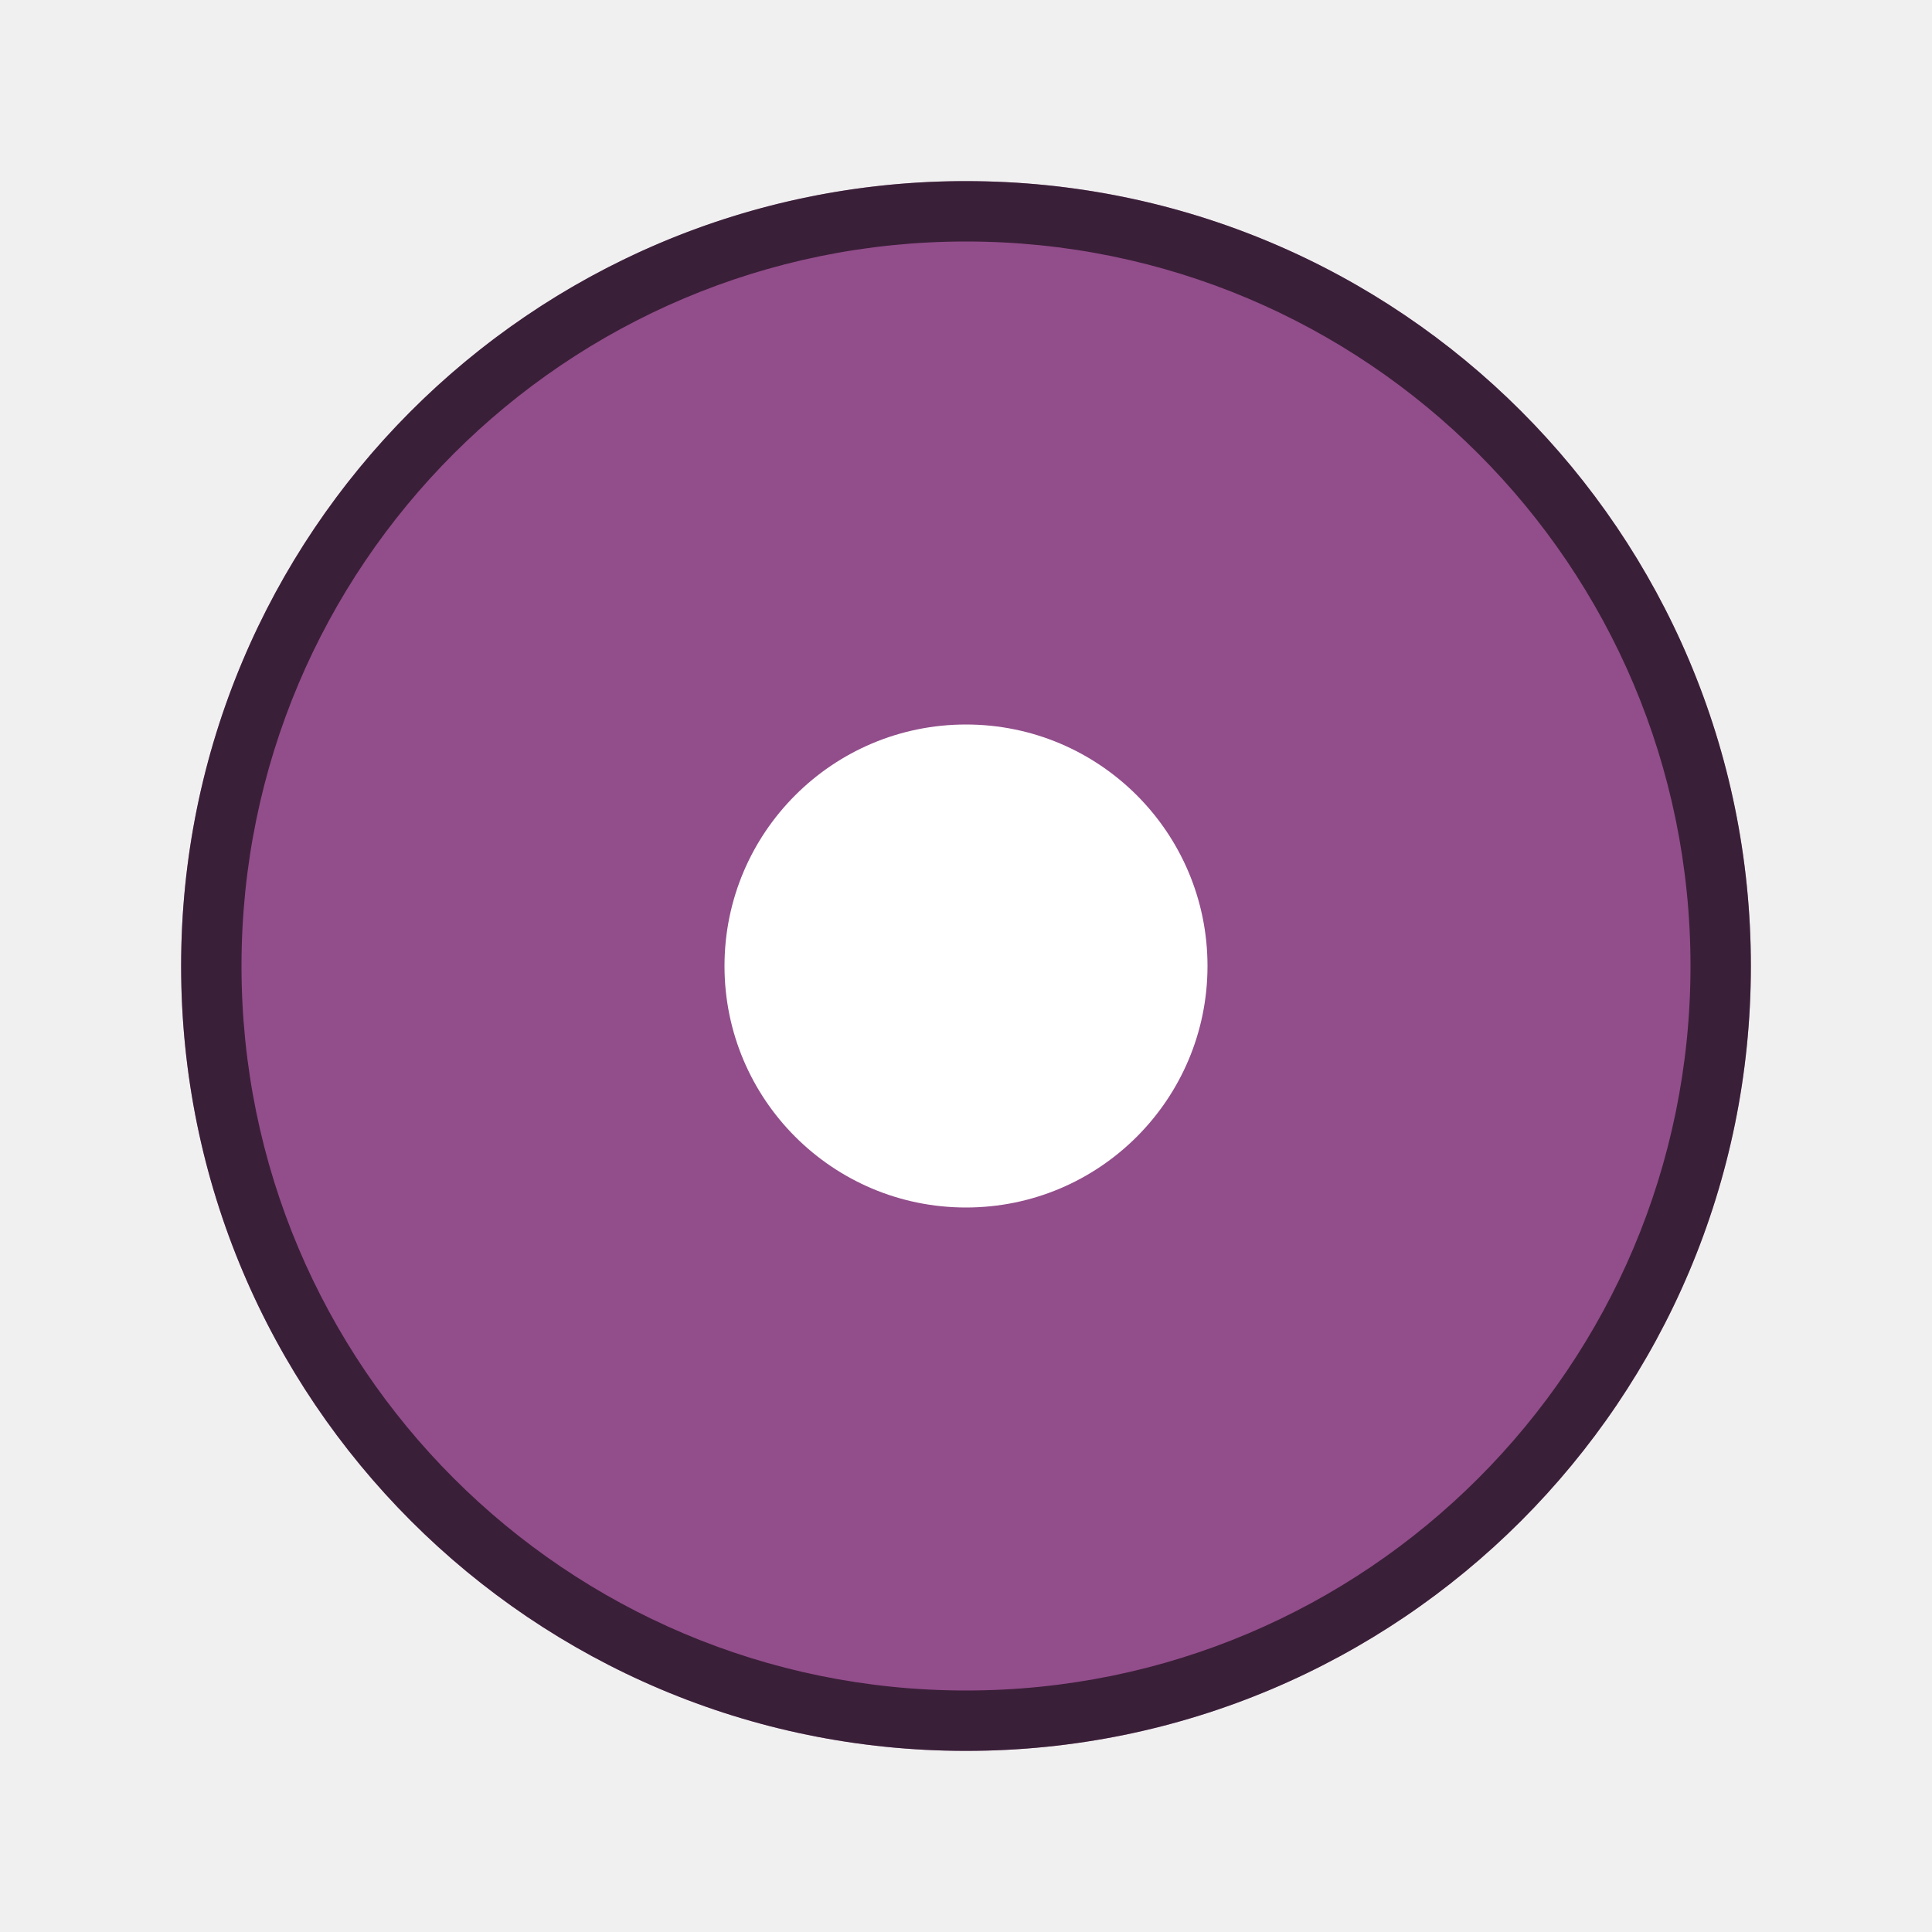
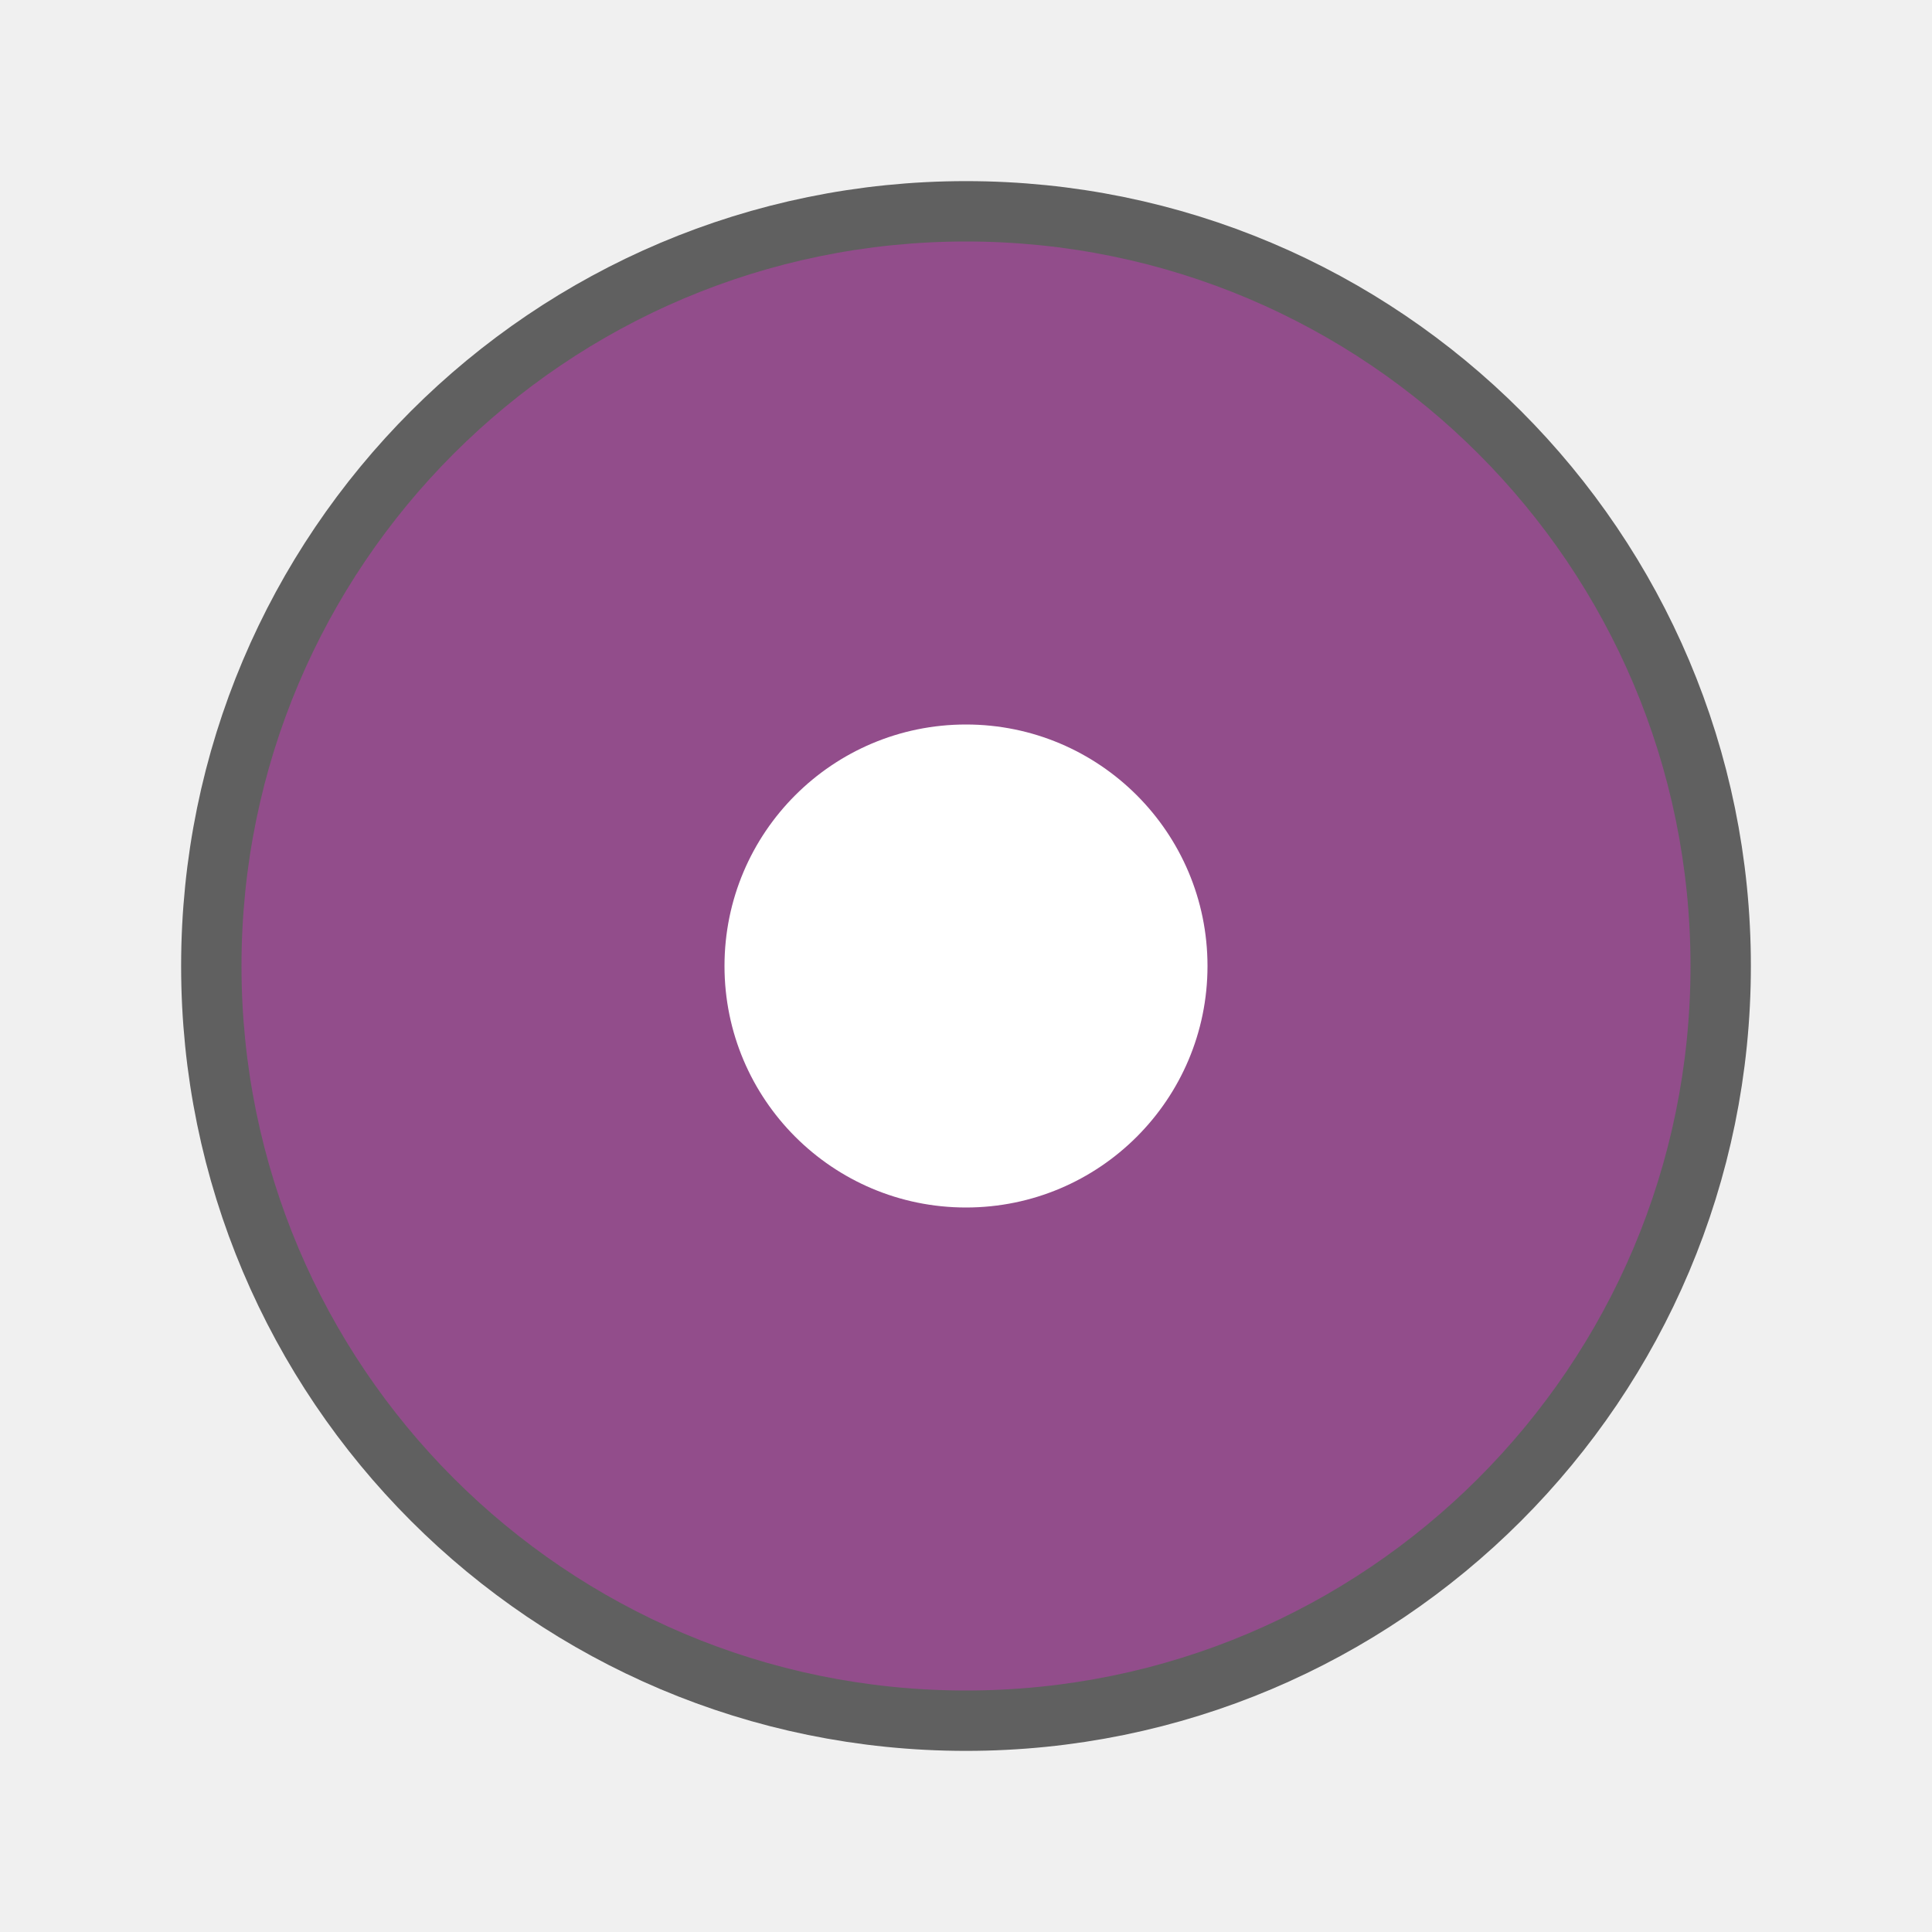
<svg xmlns="http://www.w3.org/2000/svg" viewBox="0 0 32 32">
-   <circle cx="16" cy="16" r="13" fill="#924d8b" />
+   <circle cx="16" cy="16" r="12" opacity=".6" stroke="#000" stroke-width="2" stroke-linejoin="round" />
+   <circle cx="16" cy="16" r="12" fill="#924d8b" />
  <circle cy="16" cx="16" r="4" fill="#fff" />
-   <path d="M15.893 3A13 13 0 003 16a13 13 0 0013 13 13 13 0 0013-13A13 13 0 0016 3a13 13 0 00-.107 0zM16 4a12 12 0 0112 12 12 12 0 01-12 12A12 12 0 014 16 12 12 0 0116 4z" opacity=".6" fill-rule="evenodd" />
</svg>
